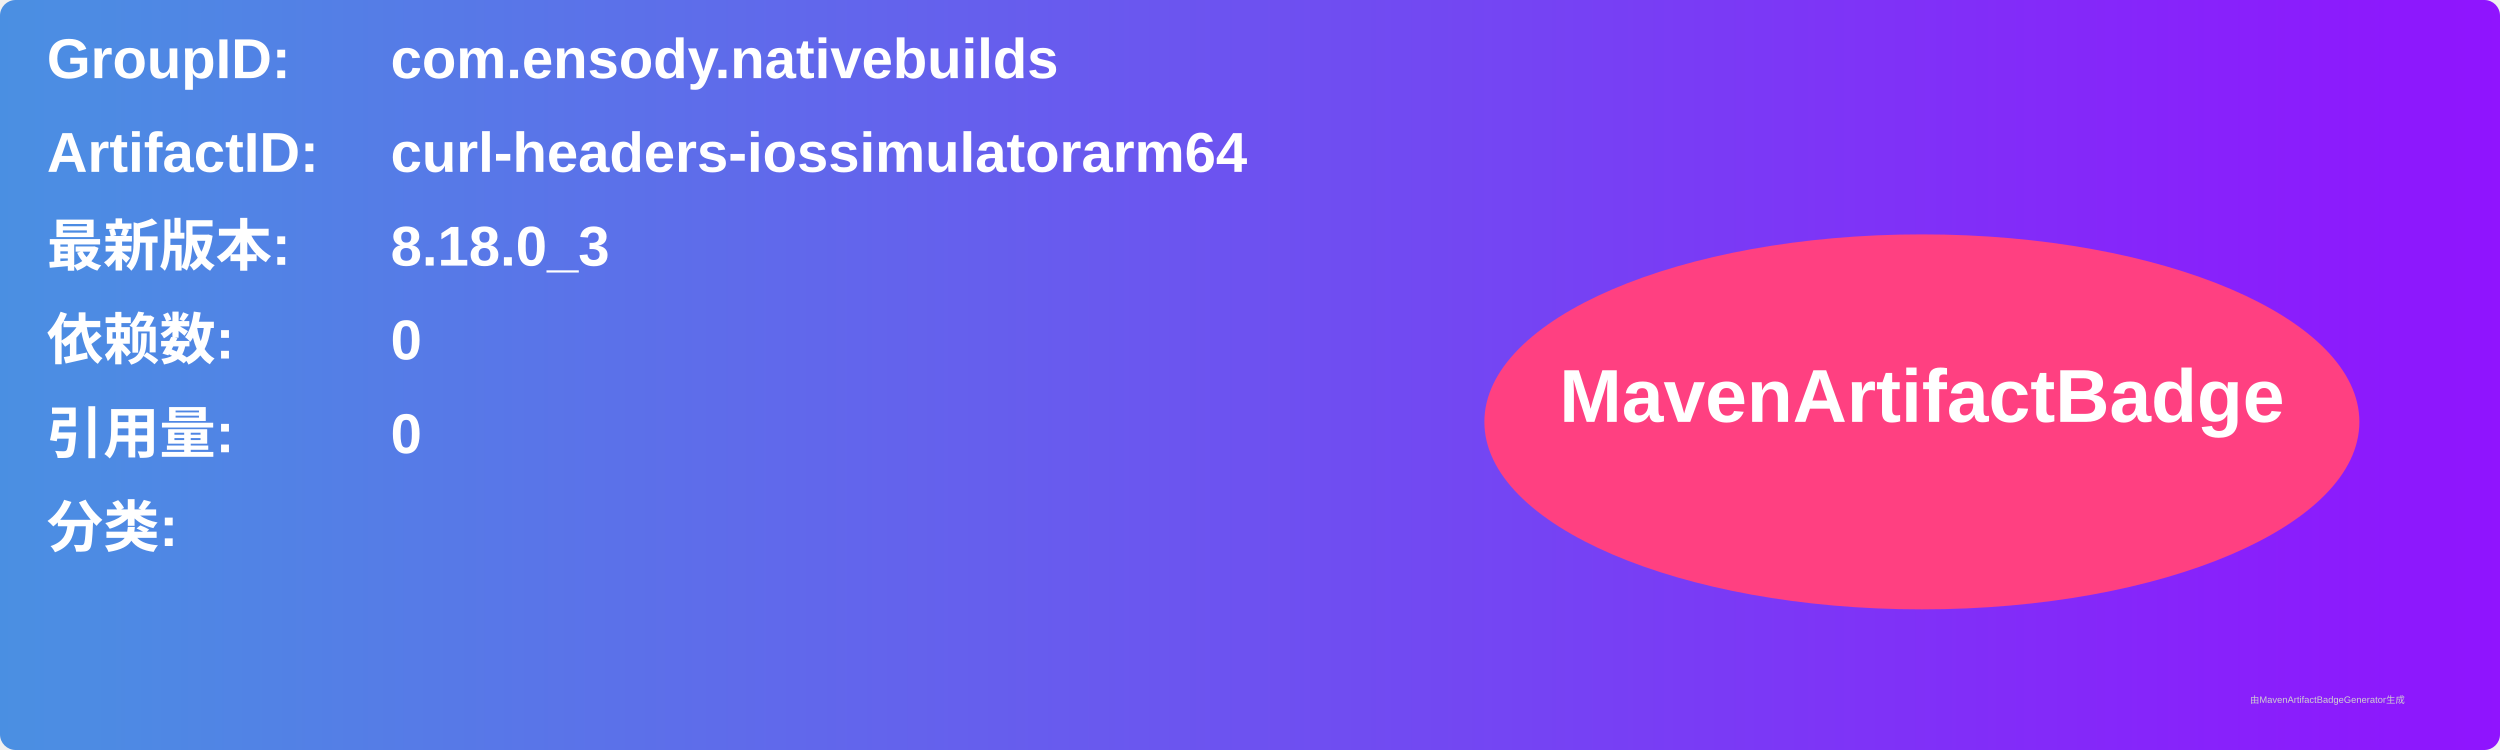
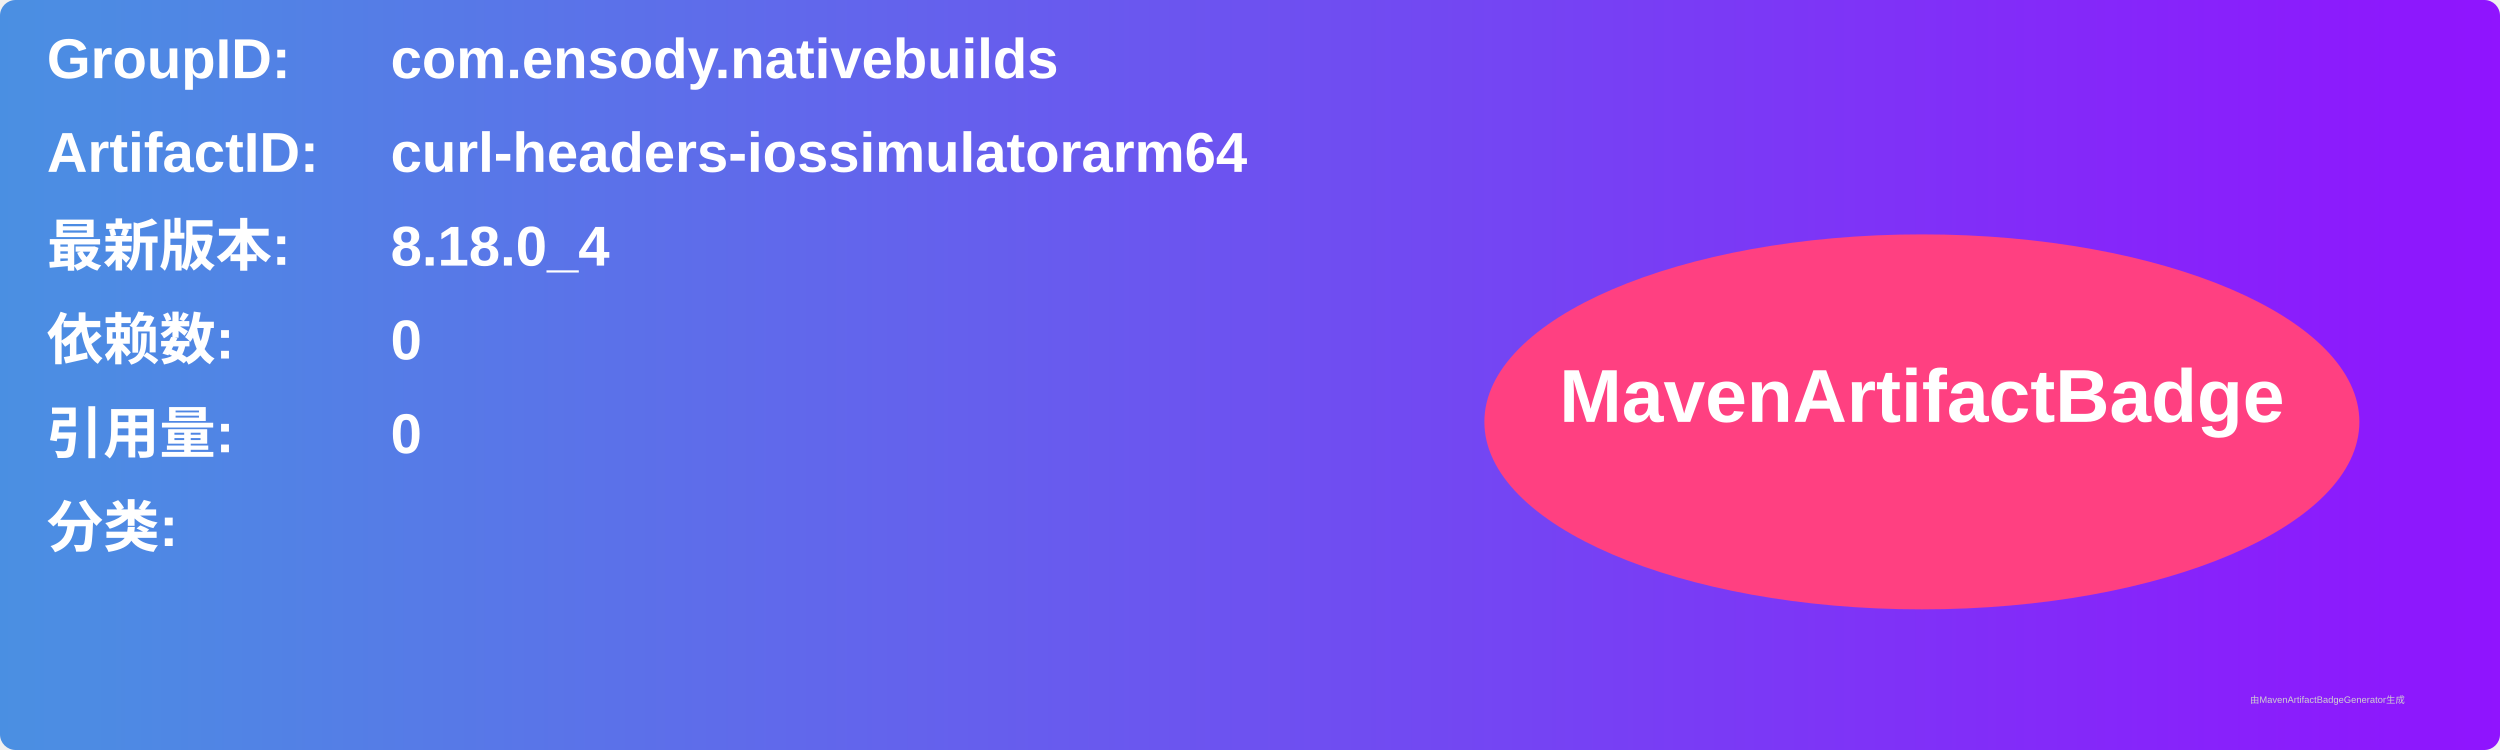
<svg xmlns="http://www.w3.org/2000/svg" width="800" height="240" viewBox="0 0 800 240">
  <linearGradient id="grad" x1="0%" y1="0%" x2="100%" y2="0%">
    <stop offset="0%" stop-color="#4a90e2" />
    <stop offset="100%" stop-color="#9013fe" />
  </linearGradient>
  <rect width="100%" height="100%" rx="5" ry="5" fill="url(#grad)" />
  <g transform="translate(15, 15)">
    <text x="0" y="10" font-family="Arial" font-size="18" fill="white" font-weight="bold" width="260">GroupID:</text>
    <text x="110" y="10" font-family="Arial" font-size="18" fill="white" font-weight="bold" width="460">com.ensody.nativebuilds</text>
    <text x="0" y="40" font-family="Arial" font-size="18" fill="white" font-weight="bold" width="260">ArtifactID:</text>
    <text x="110" y="40" font-family="Arial" font-size="18" fill="white" font-weight="bold" width="460">curl-headers-iossimulatorarm64</text>
    <text x="0" y="70" font-family="Arial" font-size="18" fill="white" font-weight="bold">最新版本:</text>
    <text x="110" y="70" font-family="Arial" font-size="18" fill="white" font-weight="bold">
-       <tspan font-weight="bold">8.18.0_3</tspan>
+       <tspan font-weight="bold">8.18.0_4</tspan>
    </text>
    <text x="0" y="100" font-family="Arial" font-size="18" fill="white" font-weight="bold">依赖数: </text>
    <text x="110" y="100" font-family="Arial" font-size="18" fill="white">
      <tspan font-weight="bold">0</tspan>
    </text>
    <text x="0" y="130" font-family="Arial" font-size="18" fill="white" font-weight="bold">引用量: </text>
    <text x="110" y="130" font-family="Arial" font-size="18" fill="white">
      <tspan font-weight="bold">0</tspan>
    </text>
    <text x="0" y="160" font-family="Arial" font-size="18" fill="white" font-weight="bold">分类:</text>
    <text x="10" y="190" font-family="Arial" font-size="10" fill="white">
      <tspan font-weight="bold" />
    </text>
    <ellipse cx="600" cy="120" rx="140" ry="60" fill="#ff4081" />
    <text x="600" y="120" text-anchor="middle" font-family="Arial" font-size="24" fill="white" font-weight="bold">MavenArtifactBadge</text>
  </g>
  <text x="720" y="225" font-family="Arial" font-size="3" fill="#d0d0d0">由MavenArtifactBadgeGenerator生成</text>
</svg>
